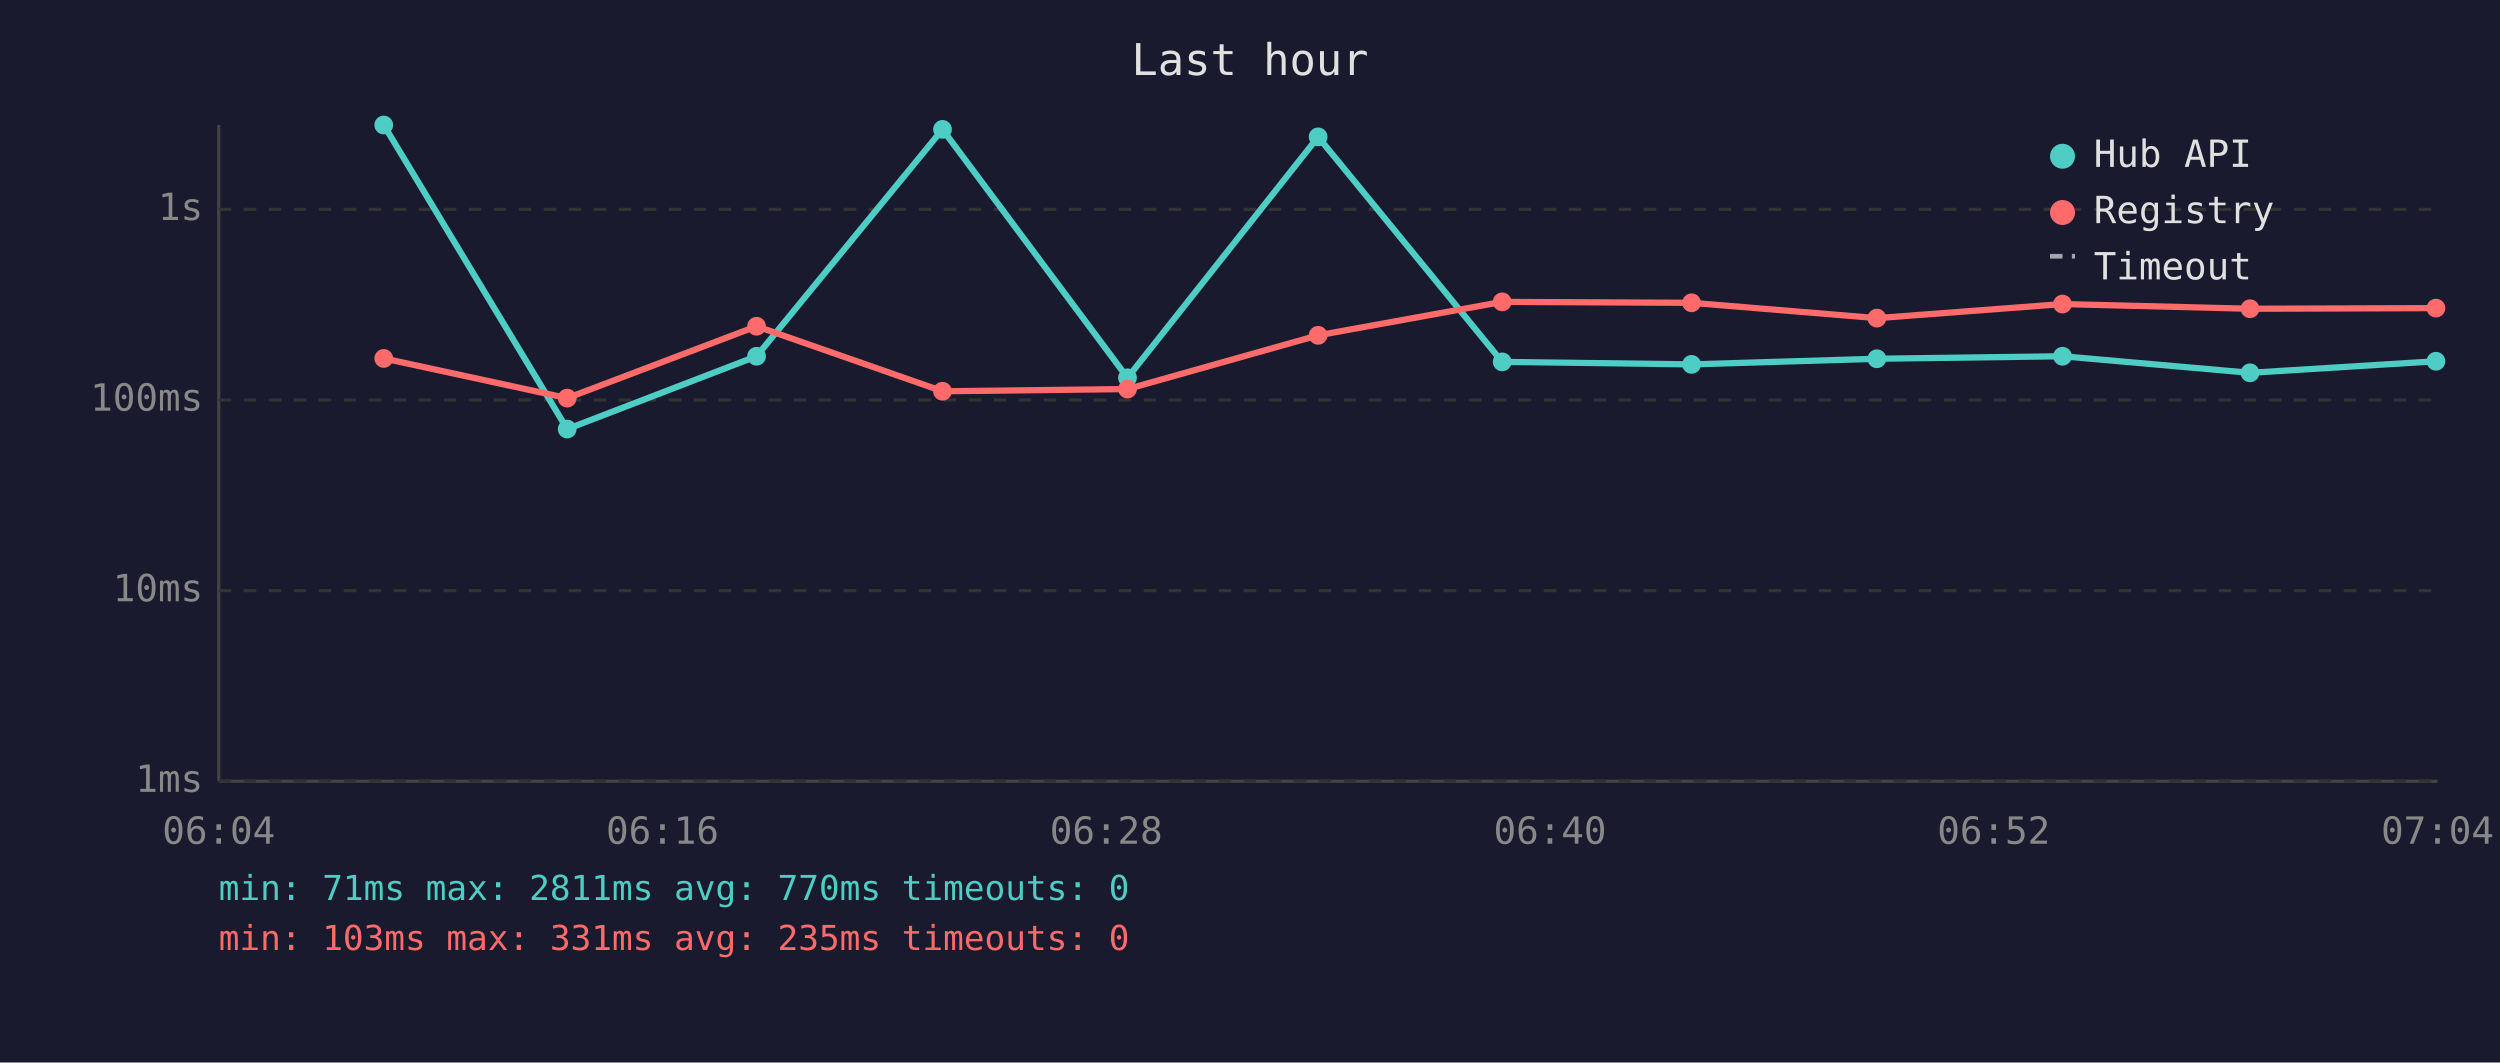
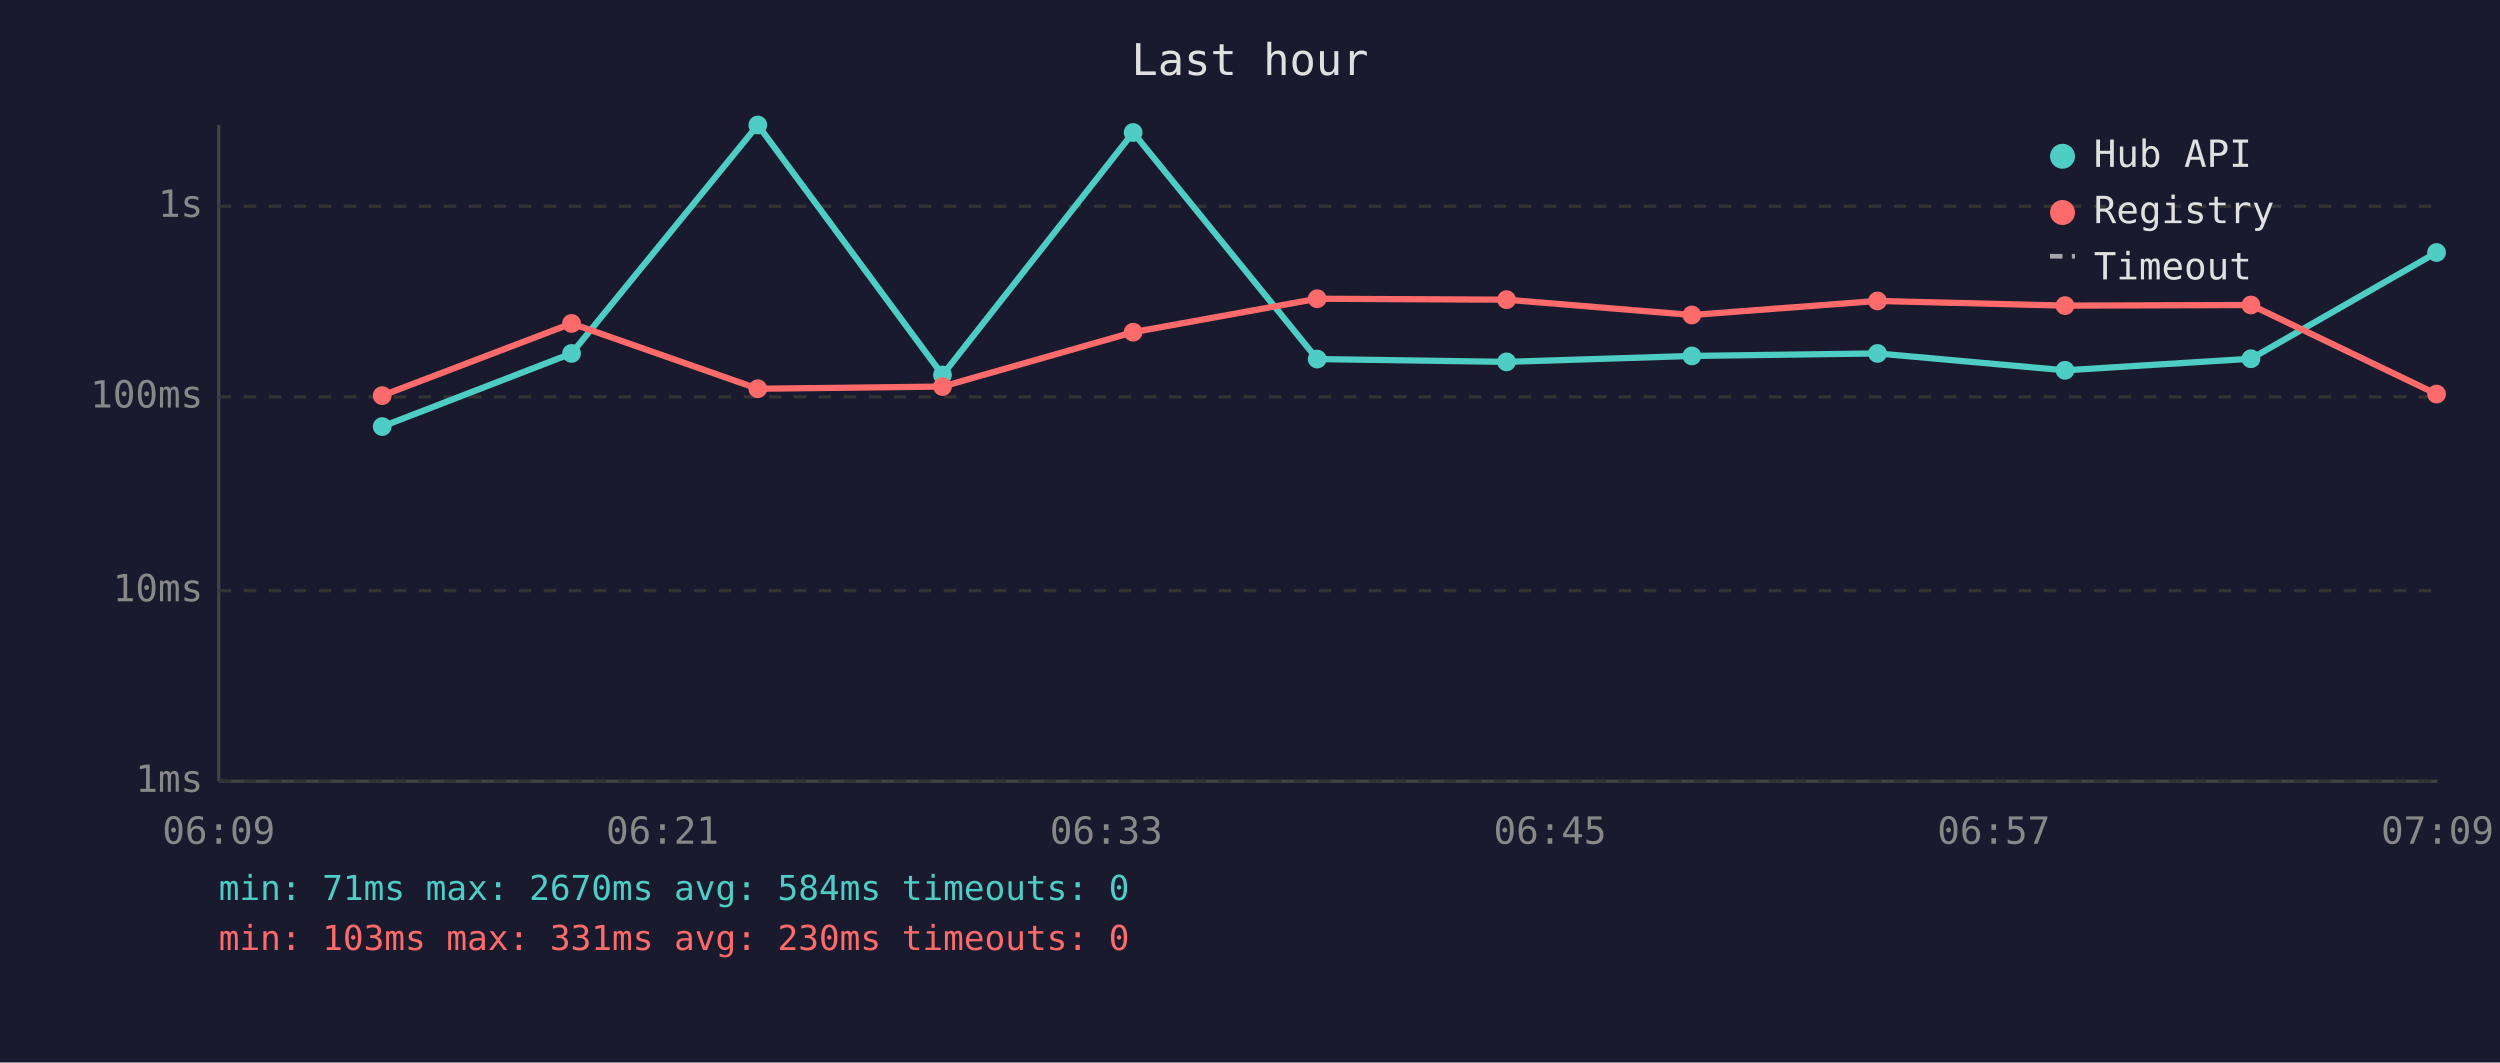
<svg xmlns="http://www.w3.org/2000/svg" viewBox="0 0 800 340" font-family="monospace" font-size="12">
  <rect width="800" height="340" fill="#1a1a2e" />
  <text x="400" y="24" fill="#e0e0e0" font-size="14" text-anchor="middle">Last hour</text>
  <line x1="70" y1="40" x2="70" y2="250" stroke="#444" stroke-width="1" />
  <line x1="70" y1="250" x2="780" y2="250" stroke="#444" stroke-width="1" />
  <line x1="70" y1="250" x2="780" y2="250" stroke="#333" stroke-width="1" stroke-dasharray="4" />
  <text x="65" y="250" fill="#888" text-anchor="end" dominant-baseline="middle">1ms</text>
  <line x1="70" y1="189" x2="780" y2="189" stroke="#333" stroke-width="1" stroke-dasharray="4" />
  <text x="65" y="189" fill="#888" text-anchor="end" dominant-baseline="middle">10ms</text>
-   <line x1="70" y1="128" x2="780" y2="128" stroke="#333" stroke-width="1" stroke-dasharray="4" />
-   <text x="65" y="128" fill="#888" text-anchor="end" dominant-baseline="middle">100ms</text>
-   <line x1="70" y1="67" x2="780" y2="67" stroke="#333" stroke-width="1" stroke-dasharray="4" />
-   <text x="65" y="67" fill="#888" text-anchor="end" dominant-baseline="middle">1s</text>
-   <text x="70" y="270" fill="#888" text-anchor="middle">06:04</text>
-   <text x="212" y="270" fill="#888" text-anchor="middle">06:16</text>
-   <text x="354" y="270" fill="#888" text-anchor="middle">06:28</text>
-   <text x="496" y="270" fill="#888" text-anchor="middle">06:40</text>
-   <text x="638" y="270" fill="#888" text-anchor="middle">06:52</text>
-   <text x="780" y="270" fill="#888" text-anchor="middle">07:04</text>
-   <polyline points="122.8,40.0 181.5,137.3 242.1,114.0 301.6,41.4 360.8,120.9 421.8,43.8 480.7,115.8 541.3,116.6 600.6,114.8 660.0,114.0 720.0,119.3 779.5,115.6" fill="none" stroke="#4ecdc4" stroke-width="2" opacity="1" />
-   <circle cx="122.8" cy="40.0" r="3" fill="#4ecdc4" />
-   <circle cx="181.5" cy="137.3" r="3" fill="#4ecdc4" />
-   <circle cx="242.1" cy="114.0" r="3" fill="#4ecdc4" />
-   <circle cx="301.6" cy="41.4" r="3" fill="#4ecdc4" />
-   <circle cx="360.8" cy="120.9" r="3" fill="#4ecdc4" />
-   <circle cx="421.8" cy="43.8" r="3" fill="#4ecdc4" />
-   <circle cx="480.7" cy="115.8" r="3" fill="#4ecdc4" />
-   <circle cx="541.3" cy="116.6" r="3" fill="#4ecdc4" />
-   <circle cx="600.6" cy="114.8" r="3" fill="#4ecdc4" />
-   <circle cx="660.0" cy="114.0" r="3" fill="#4ecdc4" />
-   <circle cx="720.0" cy="119.3" r="3" fill="#4ecdc4" />
-   <circle cx="779.5" cy="115.6" r="3" fill="#4ecdc4" />
-   <polyline points="122.8,114.7 181.5,127.4 242.1,104.4 301.6,125.2 360.8,124.5 421.8,107.3 480.7,96.6 541.3,96.9 600.6,101.8 660.0,97.3 720.0,98.8 779.5,98.6" fill="none" stroke="#ff6b6b" stroke-width="2" opacity="1" />
-   <circle cx="122.8" cy="114.7" r="3" fill="#ff6b6b" />
-   <circle cx="181.5" cy="127.4" r="3" fill="#ff6b6b" />
-   <circle cx="242.1" cy="104.4" r="3" fill="#ff6b6b" />
-   <circle cx="301.6" cy="125.2" r="3" fill="#ff6b6b" />
-   <circle cx="360.8" cy="124.5" r="3" fill="#ff6b6b" />
-   <circle cx="421.8" cy="107.3" r="3" fill="#ff6b6b" />
-   <circle cx="480.7" cy="96.6" r="3" fill="#ff6b6b" />
-   <circle cx="541.3" cy="96.9" r="3" fill="#ff6b6b" />
-   <circle cx="600.6" cy="101.8" r="3" fill="#ff6b6b" />
-   <circle cx="660.0" cy="97.3" r="3" fill="#ff6b6b" />
-   <circle cx="720.0" cy="98.8" r="3" fill="#ff6b6b" />
-   <circle cx="779.5" cy="98.6" r="3" fill="#ff6b6b" />
+   <line x1="70" y1="127" x2="780" y2="127" stroke="#333" stroke-width="1" stroke-dasharray="4" />
+   <text x="65" y="127" fill="#888" text-anchor="end" dominant-baseline="middle">100ms</text>
+   <line x1="70" y1="66" x2="780" y2="66" stroke="#333" stroke-width="1" stroke-dasharray="4" />
+   <text x="65" y="66" fill="#888" text-anchor="end" dominant-baseline="middle">1s</text>
+   <text x="70" y="270" fill="#888" text-anchor="middle">06:09</text>
+   <text x="212" y="270" fill="#888" text-anchor="middle">06:21</text>
+   <text x="354" y="270" fill="#888" text-anchor="middle">06:33</text>
+   <text x="496" y="270" fill="#888" text-anchor="middle">06:45</text>
+   <text x="638" y="270" fill="#888" text-anchor="middle">06:57</text>
+   <text x="780" y="270" fill="#888" text-anchor="middle">07:09</text>
+   <polyline points="122.3,136.5 182.9,113.1 242.5,40.0 301.6,120.0 362.6,42.4 421.5,114.9 482.1,115.8 541.4,113.9 600.8,113.1 660.8,118.5 720.3,114.8 779.7,80.8" fill="none" stroke="#4ecdc4" stroke-width="2" opacity="1" />
+   <circle cx="122.3" cy="136.5" r="3" fill="#4ecdc4" />
+   <circle cx="182.9" cy="113.1" r="3" fill="#4ecdc4" />
+   <circle cx="242.5" cy="40.0" r="3" fill="#4ecdc4" />
+   <circle cx="301.6" cy="120.0" r="3" fill="#4ecdc4" />
+   <circle cx="362.6" cy="42.4" r="3" fill="#4ecdc4" />
+   <circle cx="421.5" cy="114.9" r="3" fill="#4ecdc4" />
+   <circle cx="482.1" cy="115.8" r="3" fill="#4ecdc4" />
+   <circle cx="541.4" cy="113.9" r="3" fill="#4ecdc4" />
+   <circle cx="600.8" cy="113.1" r="3" fill="#4ecdc4" />
+   <circle cx="660.8" cy="118.5" r="3" fill="#4ecdc4" />
+   <circle cx="720.3" cy="114.8" r="3" fill="#4ecdc4" />
+   <circle cx="779.7" cy="80.8" r="3" fill="#4ecdc4" />
+   <polyline points="122.3,126.6 182.9,103.5 242.5,124.4 301.6,123.7 362.6,106.3 421.5,95.6 482.1,95.9 541.4,100.8 600.8,96.3 660.8,97.8 720.3,97.6 779.7,126.1" fill="none" stroke="#ff6b6b" stroke-width="2" opacity="1" />
+   <circle cx="122.3" cy="126.6" r="3" fill="#ff6b6b" />
+   <circle cx="182.9" cy="103.5" r="3" fill="#ff6b6b" />
+   <circle cx="242.5" cy="124.4" r="3" fill="#ff6b6b" />
+   <circle cx="301.6" cy="123.7" r="3" fill="#ff6b6b" />
+   <circle cx="362.6" cy="106.3" r="3" fill="#ff6b6b" />
+   <circle cx="421.5" cy="95.6" r="3" fill="#ff6b6b" />
+   <circle cx="482.1" cy="95.9" r="3" fill="#ff6b6b" />
+   <circle cx="541.4" cy="100.8" r="3" fill="#ff6b6b" />
+   <circle cx="600.8" cy="96.3" r="3" fill="#ff6b6b" />
+   <circle cx="660.8" cy="97.8" r="3" fill="#ff6b6b" />
+   <circle cx="720.3" cy="97.6" r="3" fill="#ff6b6b" />
+   <circle cx="779.7" cy="126.1" r="3" fill="#ff6b6b" />
  <circle cx="660" cy="50" r="4" fill="#4ecdc4" />
  <text x="670" y="50" fill="#e0e0e0" dominant-baseline="middle">Hub API</text>
  <circle cx="660" cy="68" r="4" fill="#ff6b6b" />
  <text x="670" y="68" fill="#e0e0e0" dominant-baseline="middle">Registry</text>
  <line x1="656" y1="82" x2="664" y2="82" stroke="#e0e0e0" stroke-width="1.5" stroke-dasharray="4,3" opacity="0.7" />
  <text x="670" y="86" fill="#e0e0e0" dominant-baseline="middle">Timeout</text>
-   <text x="70" y="288" fill="#4ecdc4" font-size="11">min: 71ms  max: 2811ms  avg: 770ms  timeouts: 0</text>
-   <text x="70" y="304" fill="#ff6b6b" font-size="11">min: 103ms  max: 331ms  avg: 235ms  timeouts: 0</text>
+   <text x="70" y="288" fill="#4ecdc4" font-size="11">min: 71ms  max: 2670ms  avg: 584ms  timeouts: 0</text>
+   <text x="70" y="304" fill="#ff6b6b" font-size="11">min: 103ms  max: 331ms  avg: 230ms  timeouts: 0</text>
</svg>
